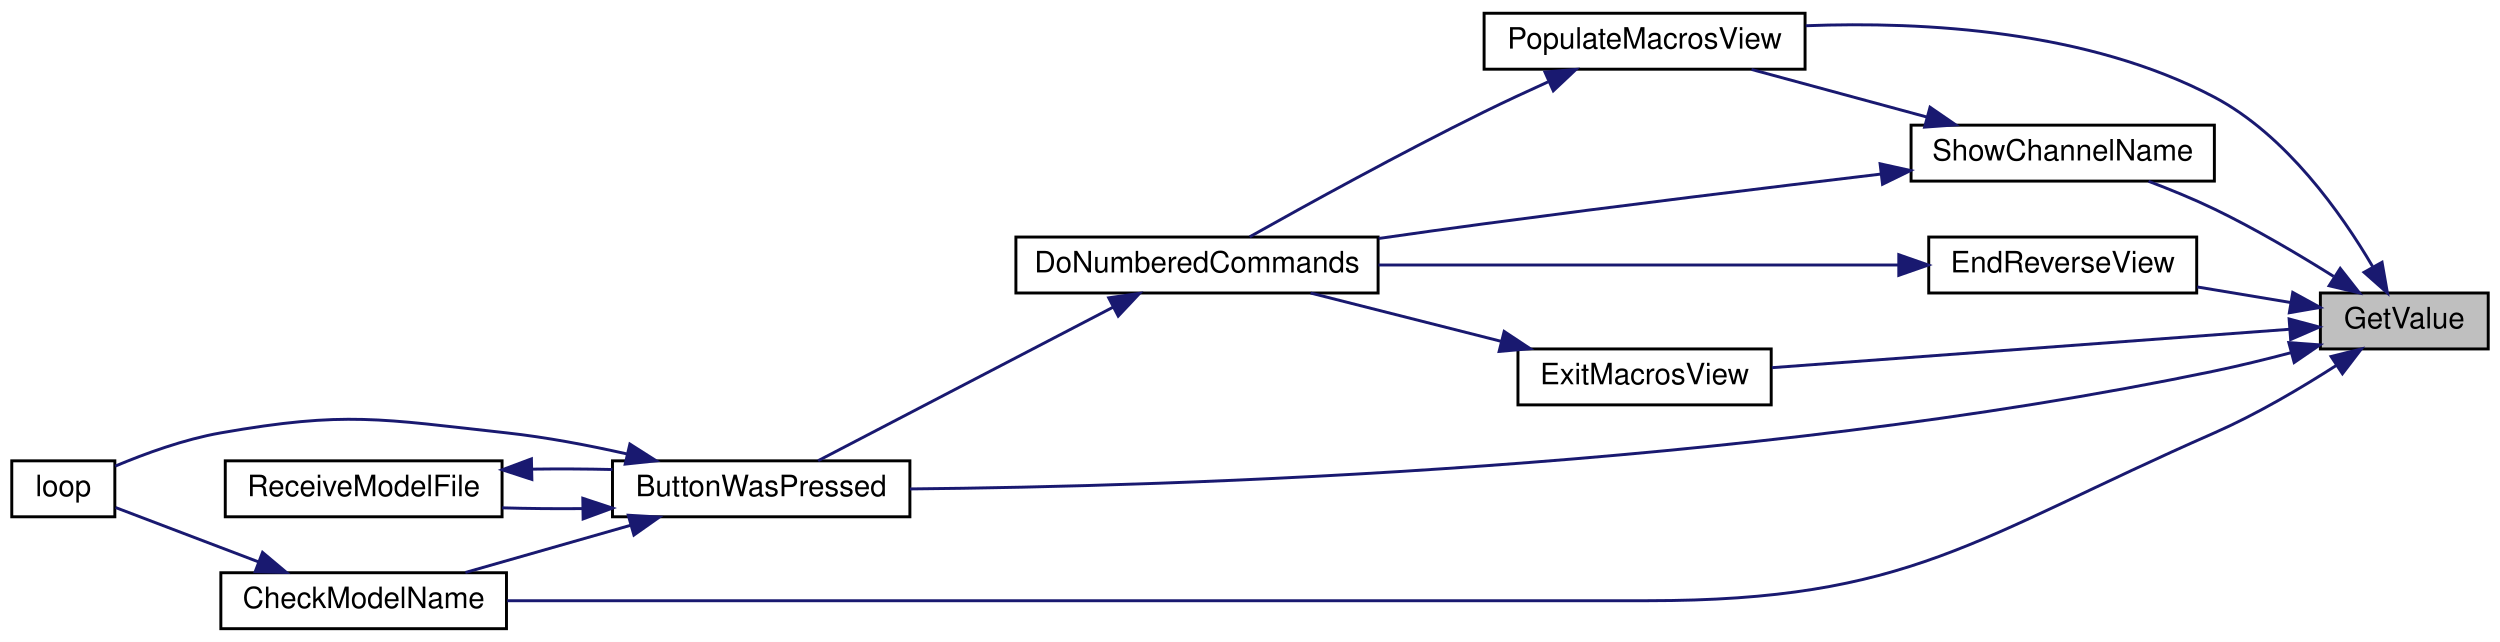
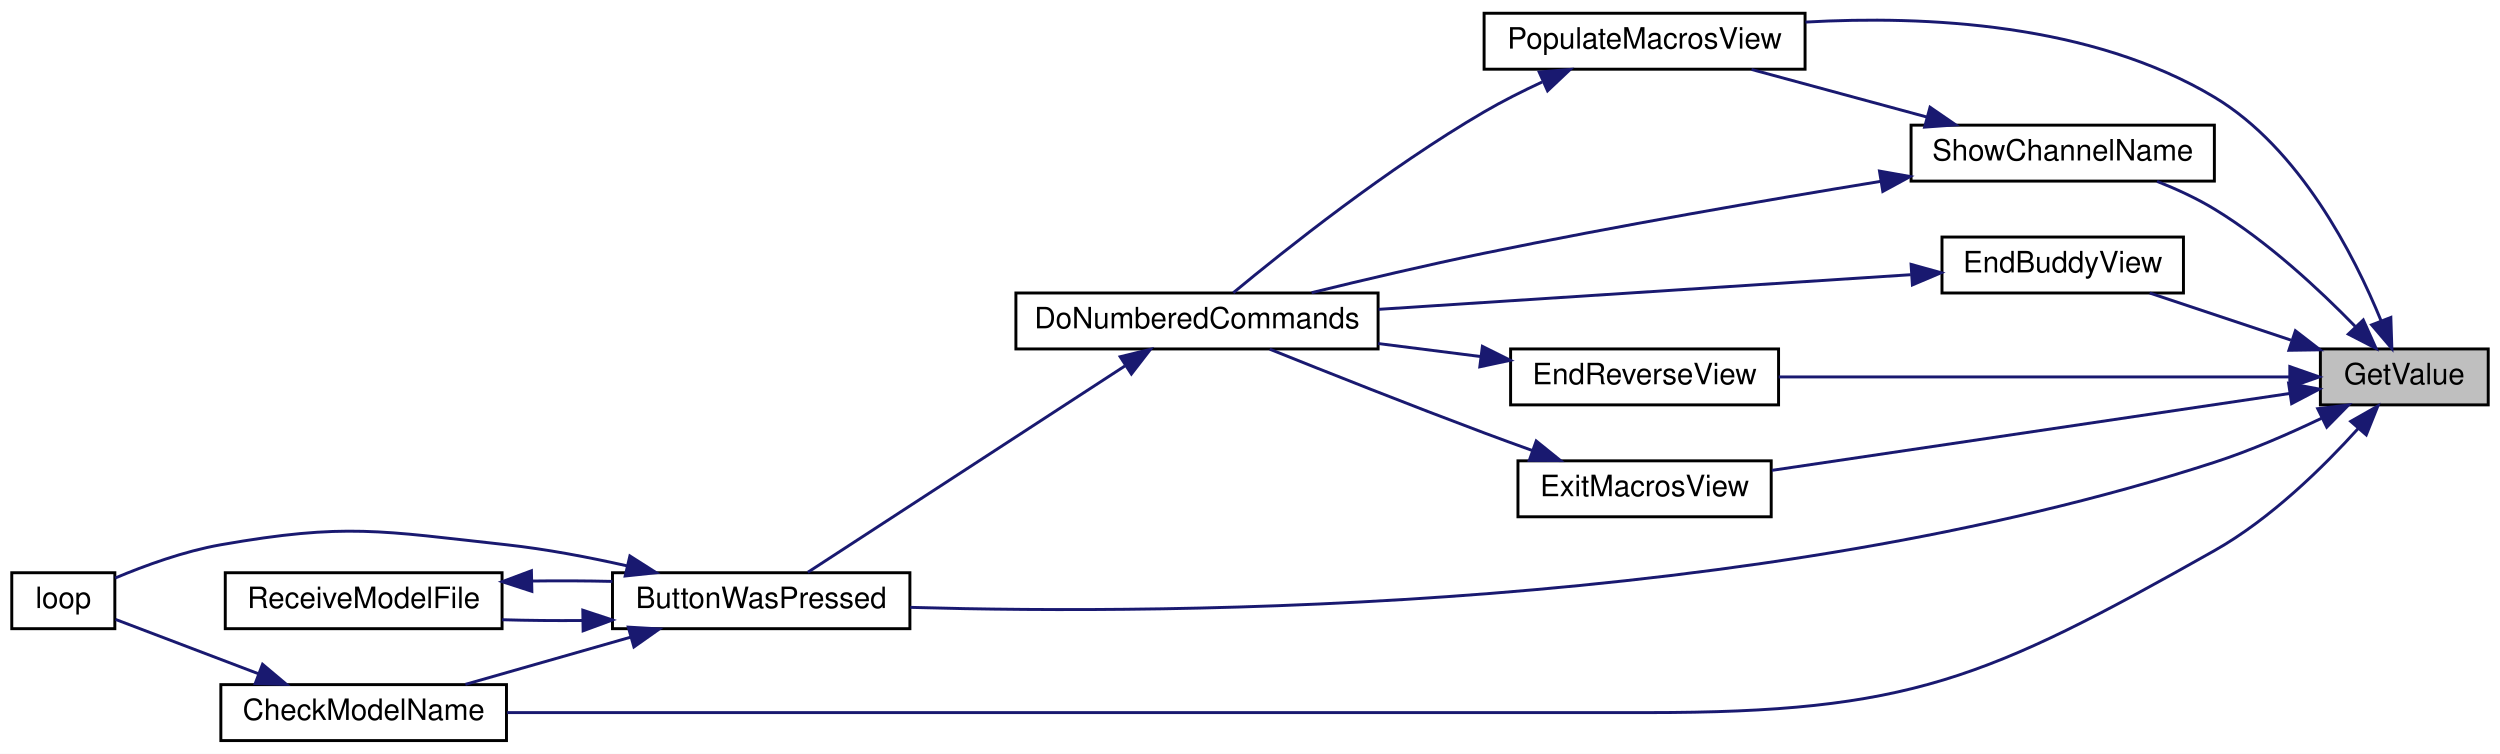
- <svg xmlns="http://www.w3.org/2000/svg" xmlns:xlink="http://www.w3.org/1999/xlink" width="849pt" height="218pt" viewBox="0.00 0.00 849.00 218.00">
-   <g id="graph0" class="graph" transform="scale(1 1) rotate(0) translate(4 214)">
-     <polygon fill="white" stroke="transparent" points="-4,4 -4,-214 845,-214 845,4 -4,4" />
+ <svg xmlns="http://www.w3.org/2000/svg" xmlns:xlink="http://www.w3.org/1999/xlink" width="849pt" height="256pt" viewBox="0.00 0.00 849.00 256.00">
+   <g id="graph0" class="graph" transform="scale(1 1) rotate(0) translate(4 252)">
+     <polygon fill="white" stroke="transparent" points="-4,4 -4,-252 845,-252 845,4 -4,4" />
    <g id="node1" class="node">
      <g id="a_node1">
        <a xlink:title=" ">
-           <polygon fill="#bfbfbf" stroke="black" points="784,-95.5 784,-114.5 841,-114.5 841,-95.5 784,-95.5" />
-           <text text-anchor="middle" x="812.5" y="-102.5" font-family="Helvetica,sans-Serif" font-size="10.00">GetValue</text>
+           <polygon fill="#bfbfbf" stroke="black" points="784,-114.5 784,-133.5 841,-133.5 841,-114.5 784,-114.5" />
+           <text text-anchor="middle" x="812.5" y="-121.5" font-family="Helvetica,sans-Serif" font-size="10.00">GetValue</text>
        </a>
      </g>
    </g>
    <g id="node2" class="node">
      <g id="a_node2">
        <a xlink:href="_transmitter_code_2src_2main_8cpp.html#a8e7ccbf842764fd85cc578be263f7202" target="_top" xlink:title=" ">
          <polygon fill="white" stroke="black" points="204,-38.5 204,-57.5 305,-57.5 305,-38.5 204,-38.5" />
          <text text-anchor="middle" x="254.5" y="-45.5" font-family="Helvetica,sans-Serif" font-size="10.00">ButtonWasPressed</text>
        </a>
      </g>
    </g>
    <g id="edge1" class="edge">
-       <path fill="none" stroke="midnightblue" d="M774.12,-94.25C765.58,-92 756.51,-89.78 748,-88 588.45,-54.7 394.44,-48.8 305.01,-47.96" />
-       <polygon fill="midnightblue" stroke="midnightblue" points="773.28,-97.65 783.84,-96.88 775.1,-90.89 773.28,-97.65" />
+       <path fill="none" stroke="midnightblue" d="M784.46,-109.99C773.39,-104.69 760.3,-98.99 748,-95 592.36,-44.53 395.63,-43.15 305.16,-45.74" />
+       <polygon fill="midnightblue" stroke="midnightblue" points="783.09,-113.21 793.6,-114.48 786.17,-106.93 783.09,-113.21" />
    </g>
    <g id="node3" class="node">
      <g id="a_node3">
        <a xlink:href="_transmitter_code_2src_2main_8cpp.html#a984cb52354a84c45e9e41f396a1c5e92" target="_top" xlink:title=" ">
          <polygon fill="white" stroke="black" points="71,-0.5 71,-19.5 168,-19.5 168,-0.5 71,-0.5" />
          <text text-anchor="middle" x="119.5" y="-7.5" font-family="Helvetica,sans-Serif" font-size="10.00">CheckModelName</text>
        </a>
      </g>
    </g>
    <g id="edge7" class="edge">
-       <path fill="none" stroke="midnightblue" d="M789.53,-89.98C777.62,-82.33 762.44,-73.34 748,-67 666.3,-31.14 644.73,-10 555.5,-10 555.5,-10 555.5,-10 401.5,-10 319.54,-10 224.14,-10 168.23,-10" />
-       <polygon fill="midnightblue" stroke="midnightblue" points="787.64,-92.93 797.92,-95.5 791.49,-87.08 787.64,-92.93" />
+       <path fill="none" stroke="midnightblue" d="M796.94,-106.59C785.04,-93.4 767.1,-75.77 748,-65 670.5,-21.29 644.48,-10 555.5,-10 555.5,-10 555.5,-10 401.5,-10 319.54,-10 224.14,-10 168.23,-10" />
+       <polygon fill="midnightblue" stroke="midnightblue" points="794.31,-108.9 803.53,-114.13 799.58,-104.3 794.31,-108.9" />
    </g>
    <g id="node6" class="node">
      <g id="a_node6">
-         <a xlink:href="_transmitter_code_2src_2main_8cpp.html#afd3dd964eafc30405e000b03579dd00c" target="_top" xlink:title=" ">
-           <polygon fill="white" stroke="black" points="651,-114.5 651,-133.5 742,-133.5 742,-114.5 651,-114.5" />
-           <text text-anchor="middle" x="696.5" y="-121.5" font-family="Helvetica,sans-Serif" font-size="10.00">EndReverseView</text>
+         <a xlink:href="_transmitter_code_2src_2main_8cpp.html#a16c65917a148c7f6c17babf11e977b69" target="_top" xlink:title=" ">
+           <polygon fill="white" stroke="black" points="655.5,-152.5 655.5,-171.5 737.5,-171.5 737.5,-152.5 655.5,-152.5" />
+           <text text-anchor="middle" x="696.5" y="-159.5" font-family="Helvetica,sans-Serif" font-size="10.00">EndBuddyView</text>
        </a>
      </g>
    </g>
    <g id="edge8" class="edge">
-       <path fill="none" stroke="midnightblue" d="M773.76,-111.29C763.65,-112.97 752.63,-114.81 742.18,-116.55" />
-       <polygon fill="midnightblue" stroke="midnightblue" points="774.62,-114.7 783.9,-109.6 773.46,-107.79 774.62,-114.7" />
+       <path fill="none" stroke="midnightblue" d="M774.02,-136.49C758.4,-141.7 740.56,-147.65 726.03,-152.49" />
+       <polygon fill="midnightblue" stroke="midnightblue" points="775.52,-139.68 783.9,-133.2 773.31,-133.04 775.52,-139.68" />
    </g>
    <g id="node8" class="node">
      <g id="a_node8">
+         <a xlink:href="_transmitter_code_2src_2main_8cpp.html#afd3dd964eafc30405e000b03579dd00c" target="_top" xlink:title=" ">
+           <polygon fill="white" stroke="black" points="509,-114.5 509,-133.5 600,-133.5 600,-114.5 509,-114.5" />
+           <text text-anchor="middle" x="554.5" y="-121.5" font-family="Helvetica,sans-Serif" font-size="10.00">EndReverseView</text>
+         </a>
+       </g>
+     </g>
+     <g id="edge11" class="edge">
+       <path fill="none" stroke="midnightblue" d="M773.4,-124C727.1,-124 649.09,-124 600.05,-124" />
+       <polygon fill="midnightblue" stroke="midnightblue" points="773.62,-127.5 783.62,-124 773.62,-120.5 773.62,-127.5" />
+     </g>
+     <g id="node9" class="node">
+       <g id="a_node9">
        <a xlink:href="_transmitter_code_2src_2main_8cpp.html#a488388f6430a0fc7bec57074ba750a2d" target="_top" xlink:title=" ">
          <polygon fill="white" stroke="black" points="511.5,-76.5 511.5,-95.5 597.5,-95.5 597.5,-76.5 511.5,-76.5" />
          <text text-anchor="middle" x="554.5" y="-83.5" font-family="Helvetica,sans-Serif" font-size="10.00">ExitMacrosView</text>
        </a>
      </g>
    </g>
-     <g id="edge11" class="edge">
-       <path fill="none" stroke="midnightblue" d="M773.54,-102.18C726.52,-98.69 646.67,-92.77 597.75,-89.14" />
-       <polygon fill="midnightblue" stroke="midnightblue" points="773.38,-105.68 783.62,-102.93 773.9,-98.7 773.38,-105.68" />
-     </g>
-     <g id="node9" class="node">
-       <g id="a_node9">
-         <a xlink:href="_transmitter_code_2src_2main_8cpp.html#a58fe79634784085398cb1f382f6bf57d" target="_top" xlink:title=" ">
-           <polygon fill="white" stroke="black" points="500,-190.5 500,-209.5 609,-209.5 609,-190.5 500,-190.5" />
-           <text text-anchor="middle" x="554.5" y="-197.5" font-family="Helvetica,sans-Serif" font-size="10.00">PopulateMacrosView</text>
-         </a>
-       </g>
-     </g>
    <g id="edge13" class="edge">
-       <path fill="none" stroke="midnightblue" d="M801.73,-123.51C791.12,-141.56 772.36,-168.11 748,-181 705.25,-203.61 649.69,-206.8 609.25,-205.26" />
-       <polygon fill="midnightblue" stroke="midnightblue" points="804.94,-124.94 806.77,-114.5 798.83,-121.52 804.94,-124.94" />
+       <path fill="none" stroke="midnightblue" d="M773.54,-118.37C726.52,-111.39 646.67,-99.53 597.75,-92.27" />
+       <polygon fill="midnightblue" stroke="midnightblue" points="773.21,-121.85 783.62,-119.86 774.24,-114.93 773.21,-121.85" />
    </g>
    <g id="node10" class="node">
      <g id="a_node10">
-         <a xlink:href="_transmitter_code_2src_2main_8cpp.html#a4d8497742bcb615831e3b52c5d463cde" target="_top" xlink:title=" ">
-           <polygon fill="white" stroke="black" points="645,-152.5 645,-171.5 748,-171.5 748,-152.5 645,-152.5" />
-           <text text-anchor="middle" x="696.5" y="-159.5" font-family="Helvetica,sans-Serif" font-size="10.00">ShowChannelName</text>
+         <a xlink:href="_transmitter_code_2src_2main_8cpp.html#a58fe79634784085398cb1f382f6bf57d" target="_top" xlink:title=" ">
+           <polygon fill="white" stroke="black" points="500,-228.5 500,-247.5 609,-247.5 609,-228.5 500,-228.5" />
+           <text text-anchor="middle" x="554.5" y="-235.5" font-family="Helvetica,sans-Serif" font-size="10.00">PopulateMacrosView</text>
        </a>
      </g>
    </g>
    <g id="edge15" class="edge">
-       <path fill="none" stroke="midnightblue" d="M788.52,-120.12C776.69,-127.54 761.88,-136.3 748,-143 740.91,-146.42 733.04,-149.64 725.66,-152.43" />
-       <polygon fill="midnightblue" stroke="midnightblue" points="790.74,-122.85 797.28,-114.52 786.97,-116.95 790.74,-122.85" />
+       <path fill="none" stroke="midnightblue" d="M804.62,-143.06C795.45,-165.43 776.94,-201.65 748,-219 706.23,-244.03 650.02,-246.81 609.13,-244.5" />
+       <polygon fill="midnightblue" stroke="midnightblue" points="807.93,-144.2 808.28,-133.61 801.41,-141.67 807.93,-144.2" />
+     </g>
+     <g id="node11" class="node">
+       <g id="a_node11">
+         <a xlink:href="_transmitter_code_2src_2main_8cpp.html#a4d8497742bcb615831e3b52c5d463cde" target="_top" xlink:title=" ">
+           <polygon fill="white" stroke="black" points="645,-190.5 645,-209.5 748,-209.5 748,-190.5 645,-190.5" />
+           <text text-anchor="middle" x="696.5" y="-197.5" font-family="Helvetica,sans-Serif" font-size="10.00">ShowChannelName</text>
+         </a>
+       </g>
+     </g>
+     <g id="edge17" class="edge">
+       <path fill="none" stroke="midnightblue" d="M795.82,-141.16C783.73,-153.57 766.07,-170.03 748,-181 741.99,-184.65 735.17,-187.79 728.53,-190.41" />
+       <polygon fill="midnightblue" stroke="midnightblue" points="798.57,-143.35 802.91,-133.68 793.49,-138.53 798.57,-143.35" />
    </g>
    <g id="edge2" class="edge">
      <path fill="none" stroke="midnightblue" d="M210.13,-35.61C191.92,-30.41 171.06,-24.45 154.05,-19.59" />
      <polygon fill="midnightblue" stroke="midnightblue" points="209.36,-39.03 219.94,-38.41 211.28,-32.3 209.36,-39.03" />
    </g>
    <g id="node4" class="node">
      <g id="a_node4">
        <a xlink:href="_transmitter_code_2src_2main_8cpp.html#afe461d27b9c48d5921c00d521181f12f" target="_top" xlink:title=" ">
          <polygon fill="white" stroke="black" points="0,-38.5 0,-57.5 35,-57.5 35,-38.5 0,-38.5" />
          <text text-anchor="middle" x="17.5" y="-45.5" font-family="Helvetica,sans-Serif" font-size="10.00">loop</text>
        </a>
      </g>
    </g>
    <g id="edge4" class="edge">
      <path fill="none" stroke="midnightblue" d="M209.1,-59.8C195.97,-62.76 181.49,-65.52 168,-67 125.15,-71.7 113.46,-74.45 71,-67 58.59,-64.82 45.24,-59.96 35.11,-55.7" />
      <polygon fill="midnightblue" stroke="midnightblue" points="209.91,-63.2 218.85,-57.51 208.31,-56.39 209.91,-63.2" />
    </g>
    <g id="node5" class="node">
      <g id="a_node5">
        <a xlink:href="_transmitter_code_2src_2main_8cpp.html#ab7c9edf843c732d7fe296564f39bc0dc" target="_top" xlink:title="RECEIVE A MODEL FILE.">
          <polygon fill="white" stroke="black" points="72.5,-38.5 72.5,-57.5 166.5,-57.5 166.5,-38.5 72.5,-38.5" />
          <text text-anchor="middle" x="119.5" y="-45.5" font-family="Helvetica,sans-Serif" font-size="10.00">ReceiveModelFile</text>
        </a>
      </g>
    </g>
    <g id="edge5" class="edge">
      <path fill="none" stroke="midnightblue" d="M193.77,-41.28C184.63,-41.2 175.33,-41.28 166.54,-41.54" />
      <polygon fill="midnightblue" stroke="midnightblue" points="193.92,-44.78 203.98,-41.45 194.03,-37.78 193.92,-44.78" />
    </g>
    <g id="edge3" class="edge">
      <path fill="none" stroke="midnightblue" d="M83.91,-23.14C67.44,-29.4 48.49,-36.6 35.24,-41.64" />
      <polygon fill="midnightblue" stroke="midnightblue" points="85.16,-26.41 93.27,-19.59 82.67,-19.87 85.16,-26.41" />
    </g>
    <g id="edge6" class="edge">
      <path fill="none" stroke="midnightblue" d="M176.65,-54.68C185.72,-54.81 195.07,-54.76 203.98,-54.55" />
      <polygon fill="midnightblue" stroke="midnightblue" points="176.62,-51.18 166.54,-54.46 176.47,-58.17 176.62,-51.18" />
    </g>
    <g id="node7" class="node">
      <g id="a_node7">
        <a xlink:href="_transmitter_code_2src_2main_8cpp.html#a463a07d516b046c17a66b486dbcacb68" target="_top" xlink:title=" ">
-           <polygon fill="white" stroke="black" points="341,-114.5 341,-133.5 464,-133.5 464,-114.5 341,-114.5" />
-           <text text-anchor="middle" x="402.5" y="-121.5" font-family="Helvetica,sans-Serif" font-size="10.00">DoNumberedCommands</text>
+           <polygon fill="white" stroke="black" points="341,-133.5 341,-152.5 464,-152.5 464,-133.5 341,-133.5" />
+           <text text-anchor="middle" x="402.5" y="-140.5" font-family="Helvetica,sans-Serif" font-size="10.00">DoNumberedCommands</text>
        </a>
      </g>
    </g>
    <g id="edge9" class="edge">
-       <path fill="none" stroke="midnightblue" d="M640.81,-124C590.56,-124 516.2,-124 464.15,-124" />
-       <polygon fill="midnightblue" stroke="midnightblue" points="640.83,-127.5 650.83,-124 640.83,-120.5 640.83,-127.5" />
+       <path fill="none" stroke="midnightblue" d="M644.91,-158.71C594.69,-155.44 517.67,-150.43 464.18,-146.95" />
+       <polygon fill="midnightblue" stroke="midnightblue" points="645,-162.22 655.21,-159.38 645.45,-155.24 645,-162.22" />
    </g>
    <g id="edge10" class="edge">
-       <path fill="none" stroke="midnightblue" d="M374.11,-109.74C344.8,-94.48 299.1,-70.7 273.84,-57.55" />
-       <polygon fill="midnightblue" stroke="midnightblue" points="372.52,-112.86 383.01,-114.37 375.75,-106.65 372.52,-112.86" />
+       <path fill="none" stroke="midnightblue" d="M378.03,-127.73C347.68,-107.98 295.73,-74.18 270.34,-57.66" />
+       <polygon fill="midnightblue" stroke="midnightblue" points="376.41,-130.85 386.7,-133.37 380.22,-124.98 376.41,-130.85" />
    </g>
    <g id="edge12" class="edge">
-       <path fill="none" stroke="midnightblue" d="M505.69,-98.11C484.8,-103.4 460.65,-109.52 441.08,-114.48" />
-       <polygon fill="midnightblue" stroke="midnightblue" points="506.81,-101.44 515.65,-95.59 505.1,-94.65 506.81,-101.44" />
+       <path fill="none" stroke="midnightblue" d="M498.75,-130.93C487.46,-132.36 475.51,-133.88 464.03,-135.33" />
+       <polygon fill="midnightblue" stroke="midnightblue" points="499.42,-134.38 508.9,-129.65 498.54,-127.43 499.42,-134.38" />
    </g>
    <g id="edge14" class="edge">
-       <path fill="none" stroke="midnightblue" d="M521.73,-186.2C514.54,-182.95 506.97,-179.43 500,-176 471.66,-162.03 439.5,-144.31 420.39,-133.58" />
-       <polygon fill="midnightblue" stroke="midnightblue" points="520.65,-189.55 531.21,-190.43 523.5,-183.16 520.65,-189.55" />
+       <path fill="none" stroke="midnightblue" d="M516.28,-99.04C510.81,-101 505.25,-103.03 500,-105 475.04,-114.34 446.69,-125.58 427.21,-133.41" />
+       <polygon fill="midnightblue" stroke="midnightblue" points="517.7,-102.24 525.94,-95.59 515.35,-95.65 517.7,-102.24" />
    </g>
    <g id="edge16" class="edge">
-       <path fill="none" stroke="midnightblue" d="M634.79,-154.89C596.17,-150.29 545.11,-144.04 500,-138 488.42,-136.45 476.08,-134.72 464.21,-133.02" />
-       <polygon fill="midnightblue" stroke="midnightblue" points="634.48,-158.38 644.83,-156.09 635.31,-151.43 634.48,-158.38" />
+       <path fill="none" stroke="midnightblue" d="M519.72,-224.16C513.05,-221.06 506.2,-217.62 500,-214 467.3,-194.93 432.32,-167.09 414.83,-152.59" />
+       <polygon fill="midnightblue" stroke="midnightblue" points="518.7,-227.54 529.25,-228.42 521.55,-221.15 518.7,-227.54" />
    </g>
-     <g id="edge17" class="edge">
-       <path fill="none" stroke="midnightblue" d="M650.38,-174.25C631.09,-179.48 608.89,-185.51 590.82,-190.41" />
-       <polygon fill="midnightblue" stroke="midnightblue" points="651.44,-177.59 660.17,-171.59 649.6,-170.83 651.44,-177.59" />
+     <g id="edge18" class="edge">
+       <path fill="none" stroke="midnightblue" d="M634.65,-190.41C595.97,-184.07 544.91,-175.25 500,-166 480.6,-162.01 459.16,-156.96 441.42,-152.61" />
+       <polygon fill="midnightblue" stroke="midnightblue" points="634.27,-193.9 644.7,-192.05 635.4,-186.99 634.27,-193.9" />
+     </g>
+     <g id="edge19" class="edge">
+       <path fill="none" stroke="midnightblue" d="M650.38,-212.25C631.09,-217.48 608.89,-223.51 590.82,-228.41" />
+       <polygon fill="midnightblue" stroke="midnightblue" points="651.44,-215.59 660.17,-209.59 649.6,-208.83 651.44,-215.59" />
    </g>
  </g>
</svg>
